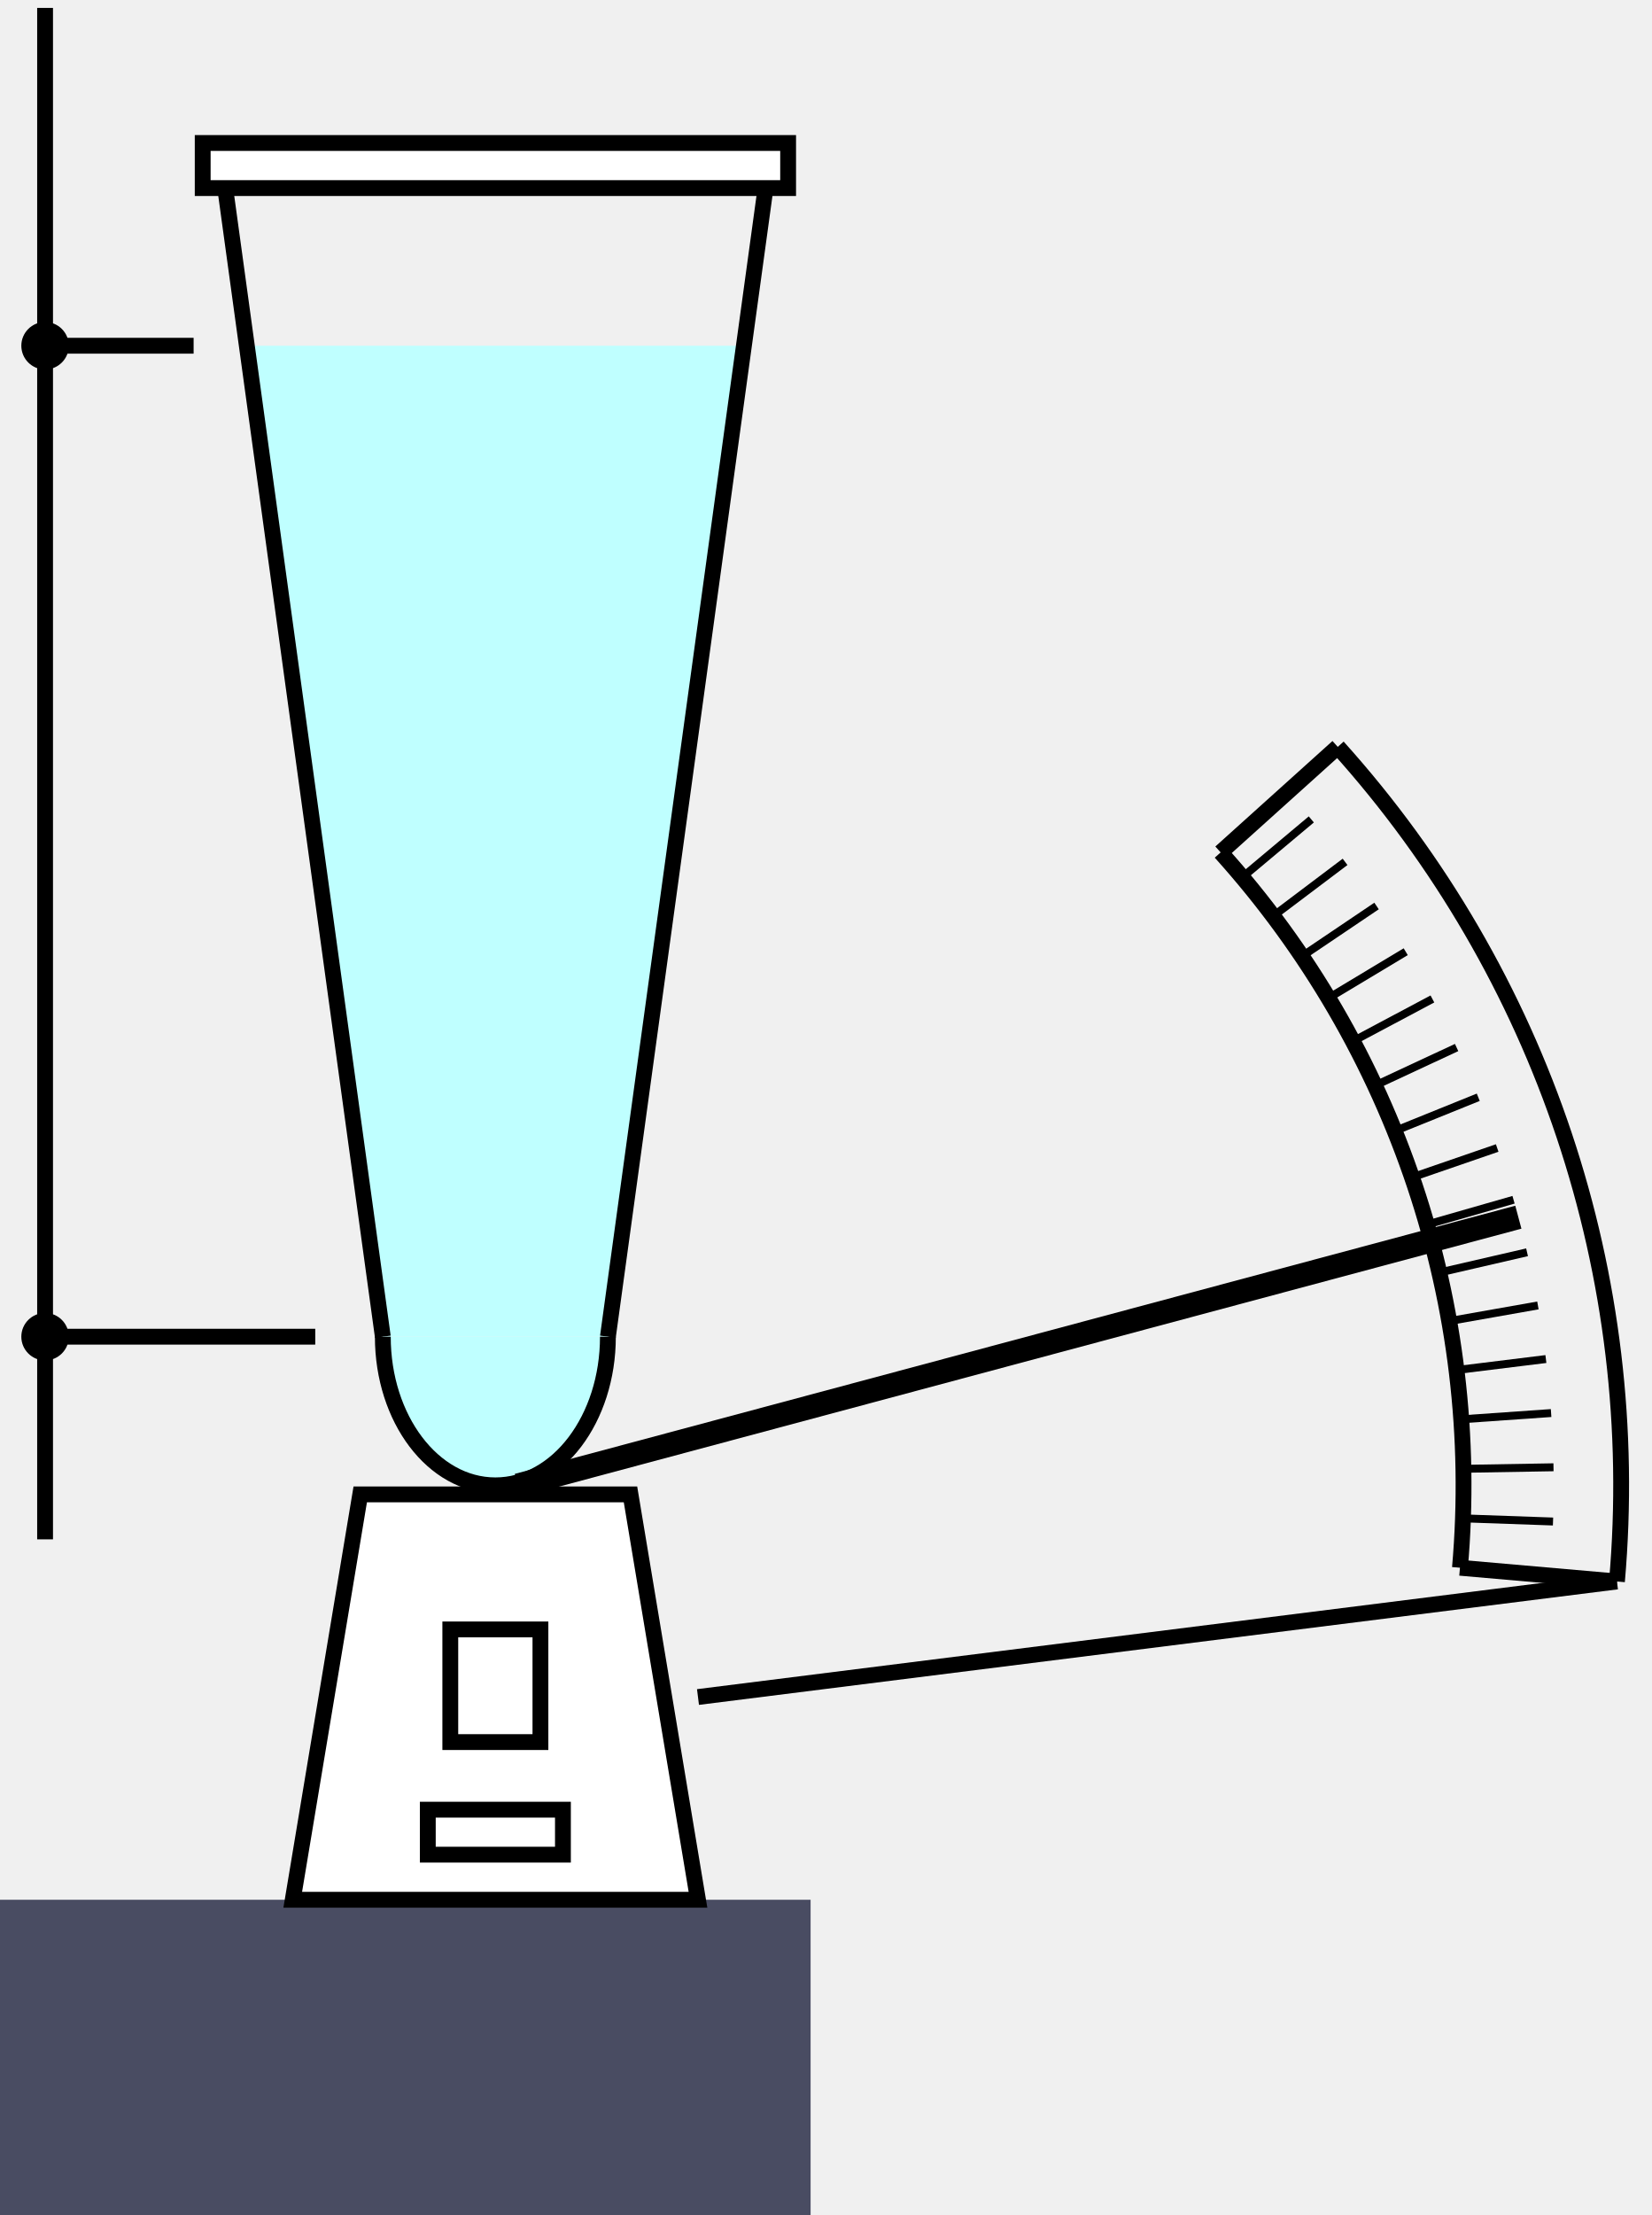
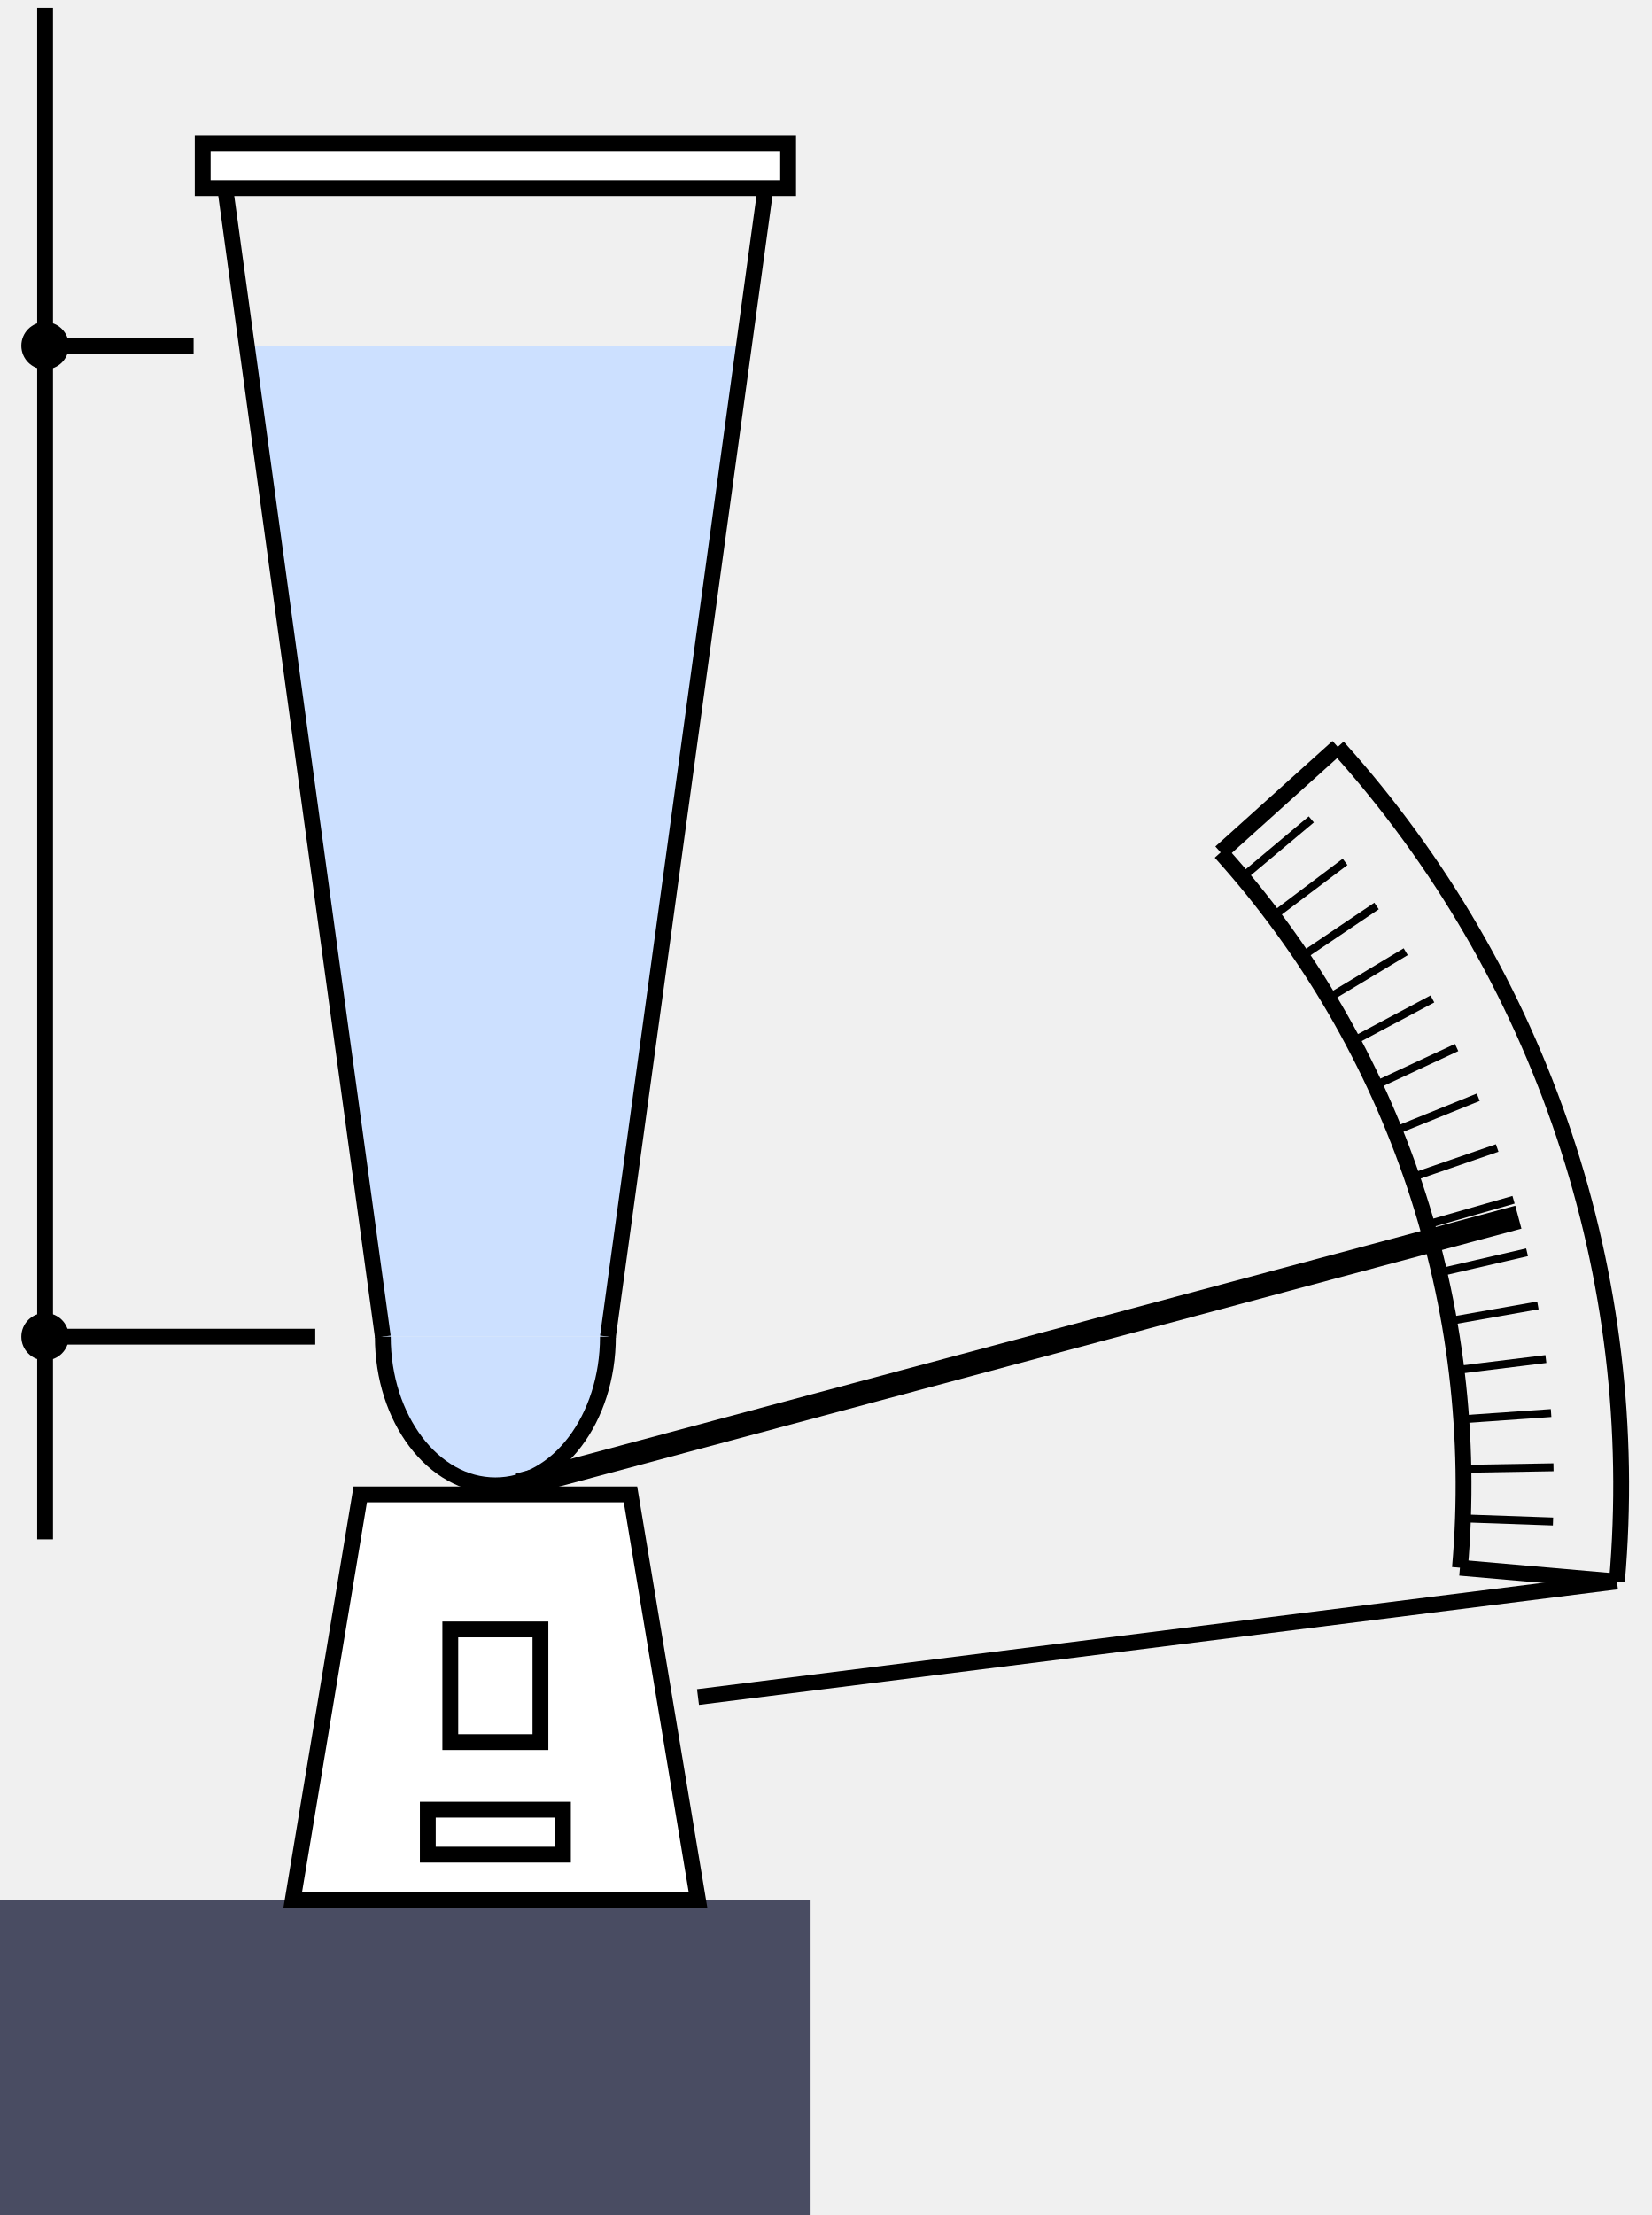
<svg xmlns="http://www.w3.org/2000/svg" version="1.1" width="108.118pt" height="144.971pt" viewBox="-70.008 -70.008 83.168 111.516">
  <g id="page1">
    <path d="M-70.008 41.508V25.637H-29.188V41.508Z" fill="#494c62" />
    <path d="M-55.266 25.637L-51.867 5.227H-38.258L-34.859 25.637Z" fill="#fff" />
    <path d="M-55.266 25.637L-51.867 5.227H-38.258L-34.859 25.637Z" stroke="#000" fill="none" stroke-width=".797" stroke-miterlimit="10" />
    <path d="M-47.332 17.699V12.027H-42.793V17.699Z" stroke="#000" fill="none" stroke-width=".797" stroke-miterlimit="10" />
    <path d="M-48.465 23.367V21.102H-41.66V23.367Z" stroke="#000" fill="none" stroke-width=".797" stroke-miterlimit="10" />
-     <path d="M-50.73-2.711L-57.582-52.602H-32.543L-39.395-2.711Z" fill="#bfffff" />
+     <path d="M-50.73-2.711L-57.582-52.602H-32.543L-39.395-2.711Z" fill="#cce0ff" />
    <path d="M-50.73-2.711L-58.668-60.539" stroke="#000" fill="none" stroke-width=".797" stroke-miterlimit="10" />
    <path d="M-39.395-2.711L-31.457-60.539" stroke="#000" fill="none" stroke-width=".797" stroke-miterlimit="10" />
    <path d="M-59.801-60.539V-62.809H-30.32V-60.539Z" fill="#fff" />
    <path d="M-59.801-60.539V-62.809H-30.32V-60.539Z" stroke="#000" fill="none" stroke-width=".797" stroke-miterlimit="10" />
-     <path d="M-50.73-2.711C-50.73 1.422-48.195 4.773-45.062 4.773C-41.93 4.773-39.395 1.422-39.395-2.711" fill="#bfffff" />
+     <path d="M-50.73-2.711C-50.73 1.422-48.195 4.773-45.062 4.773C-41.93 4.773-39.395 1.422-39.395-2.711" fill="#cce0ff" />
    <path d="M-50.73-2.711C-50.73 1.422-48.195 4.773-45.062 4.773C-41.93 4.773-39.395 1.422-39.395-2.711" stroke="#000" fill="none" stroke-width=".797" stroke-miterlimit="10" />
    <path d="M3.512 8.922C4.664-4.231 .297-17.281-8.539-27.094" stroke="#000" fill="none" stroke-width=".797" stroke-miterlimit="10" />
    <path d="M11.418 9.613C12.762-5.734 7.668-20.957-2.641-32.406" stroke="#000" fill="none" stroke-width=".797" stroke-miterlimit="10" />
    <path d="M3.512 8.922L11.418 9.613" stroke="#000" fill="none" stroke-width=".797" stroke-miterlimit="10" />
    <path d="M-8.539-27.094L-2.641-32.406" stroke="#000" fill="none" stroke-width=".797" stroke-miterlimit="10" />
    <path d="M3.664 6.434L8.199 6.594" stroke="#000" fill="none" stroke-width=".399" stroke-miterlimit="10" />
    <path d="M3.688 3.941L8.223 3.863" stroke="#000" fill="none" stroke-width=".399" stroke-miterlimit="10" />
    <path d="M3.578 1.449L8.102 1.133" stroke="#000" fill="none" stroke-width=".399" stroke-miterlimit="10" />
    <path d="M3.34-1.031L7.84-1.586" stroke="#000" fill="none" stroke-width=".399" stroke-miterlimit="10" />
    <path d="M2.973-3.496L7.438-4.285" stroke="#000" fill="none" stroke-width=".399" stroke-miterlimit="10" />
    <path d="M2.473-5.941L6.891-6.961" stroke="#000" fill="none" stroke-width=".399" stroke-miterlimit="10" />
    <path d="M1.848-8.355L6.211-9.605" stroke="#000" fill="none" stroke-width=".399" stroke-miterlimit="10" />
    <path d="M1.102-10.734L5.387-12.211" stroke="#000" fill="none" stroke-width=".399" stroke-miterlimit="10" />
    <path d="M.227-13.066L4.434-14.766" stroke="#000" fill="none" stroke-width=".399" stroke-miterlimit="10" />
    <path d="M-.769-15.355L3.344-17.27" stroke="#000" fill="none" stroke-width=".399" stroke-miterlimit="10" />
    <path d="M-1.879-17.586L2.125-19.715" stroke="#000" fill="none" stroke-width=".399" stroke-miterlimit="10" />
    <path d="M-3.109-19.758L.781-22.094" stroke="#000" fill="none" stroke-width=".399" stroke-miterlimit="10" />
    <path d="M-4.449-21.859L-.688-24.395" stroke="#000" fill="none" stroke-width=".399" stroke-miterlimit="10" />
    <path d="M-5.894-23.887L-2.273-26.617" stroke="#000" fill="none" stroke-width=".399" stroke-miterlimit="10" />
    <path d="M-7.449-25.84L-3.973-28.754" stroke="#000" fill="none" stroke-width=".399" stroke-miterlimit="10" />
    <path d="M-34.859 15.43L11.418 9.613" stroke="#000" fill="none" stroke-width=".797" stroke-miterlimit="10" />
    <path d="M-43.93 4.773L6.453-8.727" stroke="#000" fill="none" stroke-width="1.196" stroke-miterlimit="10" />
    <path d="M-67.738 7.492V-69.61" stroke="#000" fill="none" stroke-width=".797" stroke-miterlimit="10" />
    <path d="M-67.738-2.711H-54.133" stroke="#000" fill="none" stroke-width=".797" stroke-miterlimit="10" />
    <path d="M-66.543-2.711C-66.543-3.371-67.078-3.906-67.738-3.906C-68.398-3.906-68.934-3.371-68.934-2.711C-68.934-2.051-68.398-1.516-67.738-1.516C-67.078-1.516-66.543-2.051-66.543-2.711Z" />
    <path d="M-67.738-52.602H-60.258" stroke="#000" fill="none" stroke-width=".797" stroke-miterlimit="10" />
    <path d="M-66.543-52.602C-66.543-53.262-67.078-53.797-67.738-53.797C-68.398-53.797-68.934-53.262-68.934-52.602C-68.934-51.941-68.398-51.406-67.738-51.406C-67.078-51.406-66.543-51.941-66.543-52.602Z" />
  </g>
</svg>
